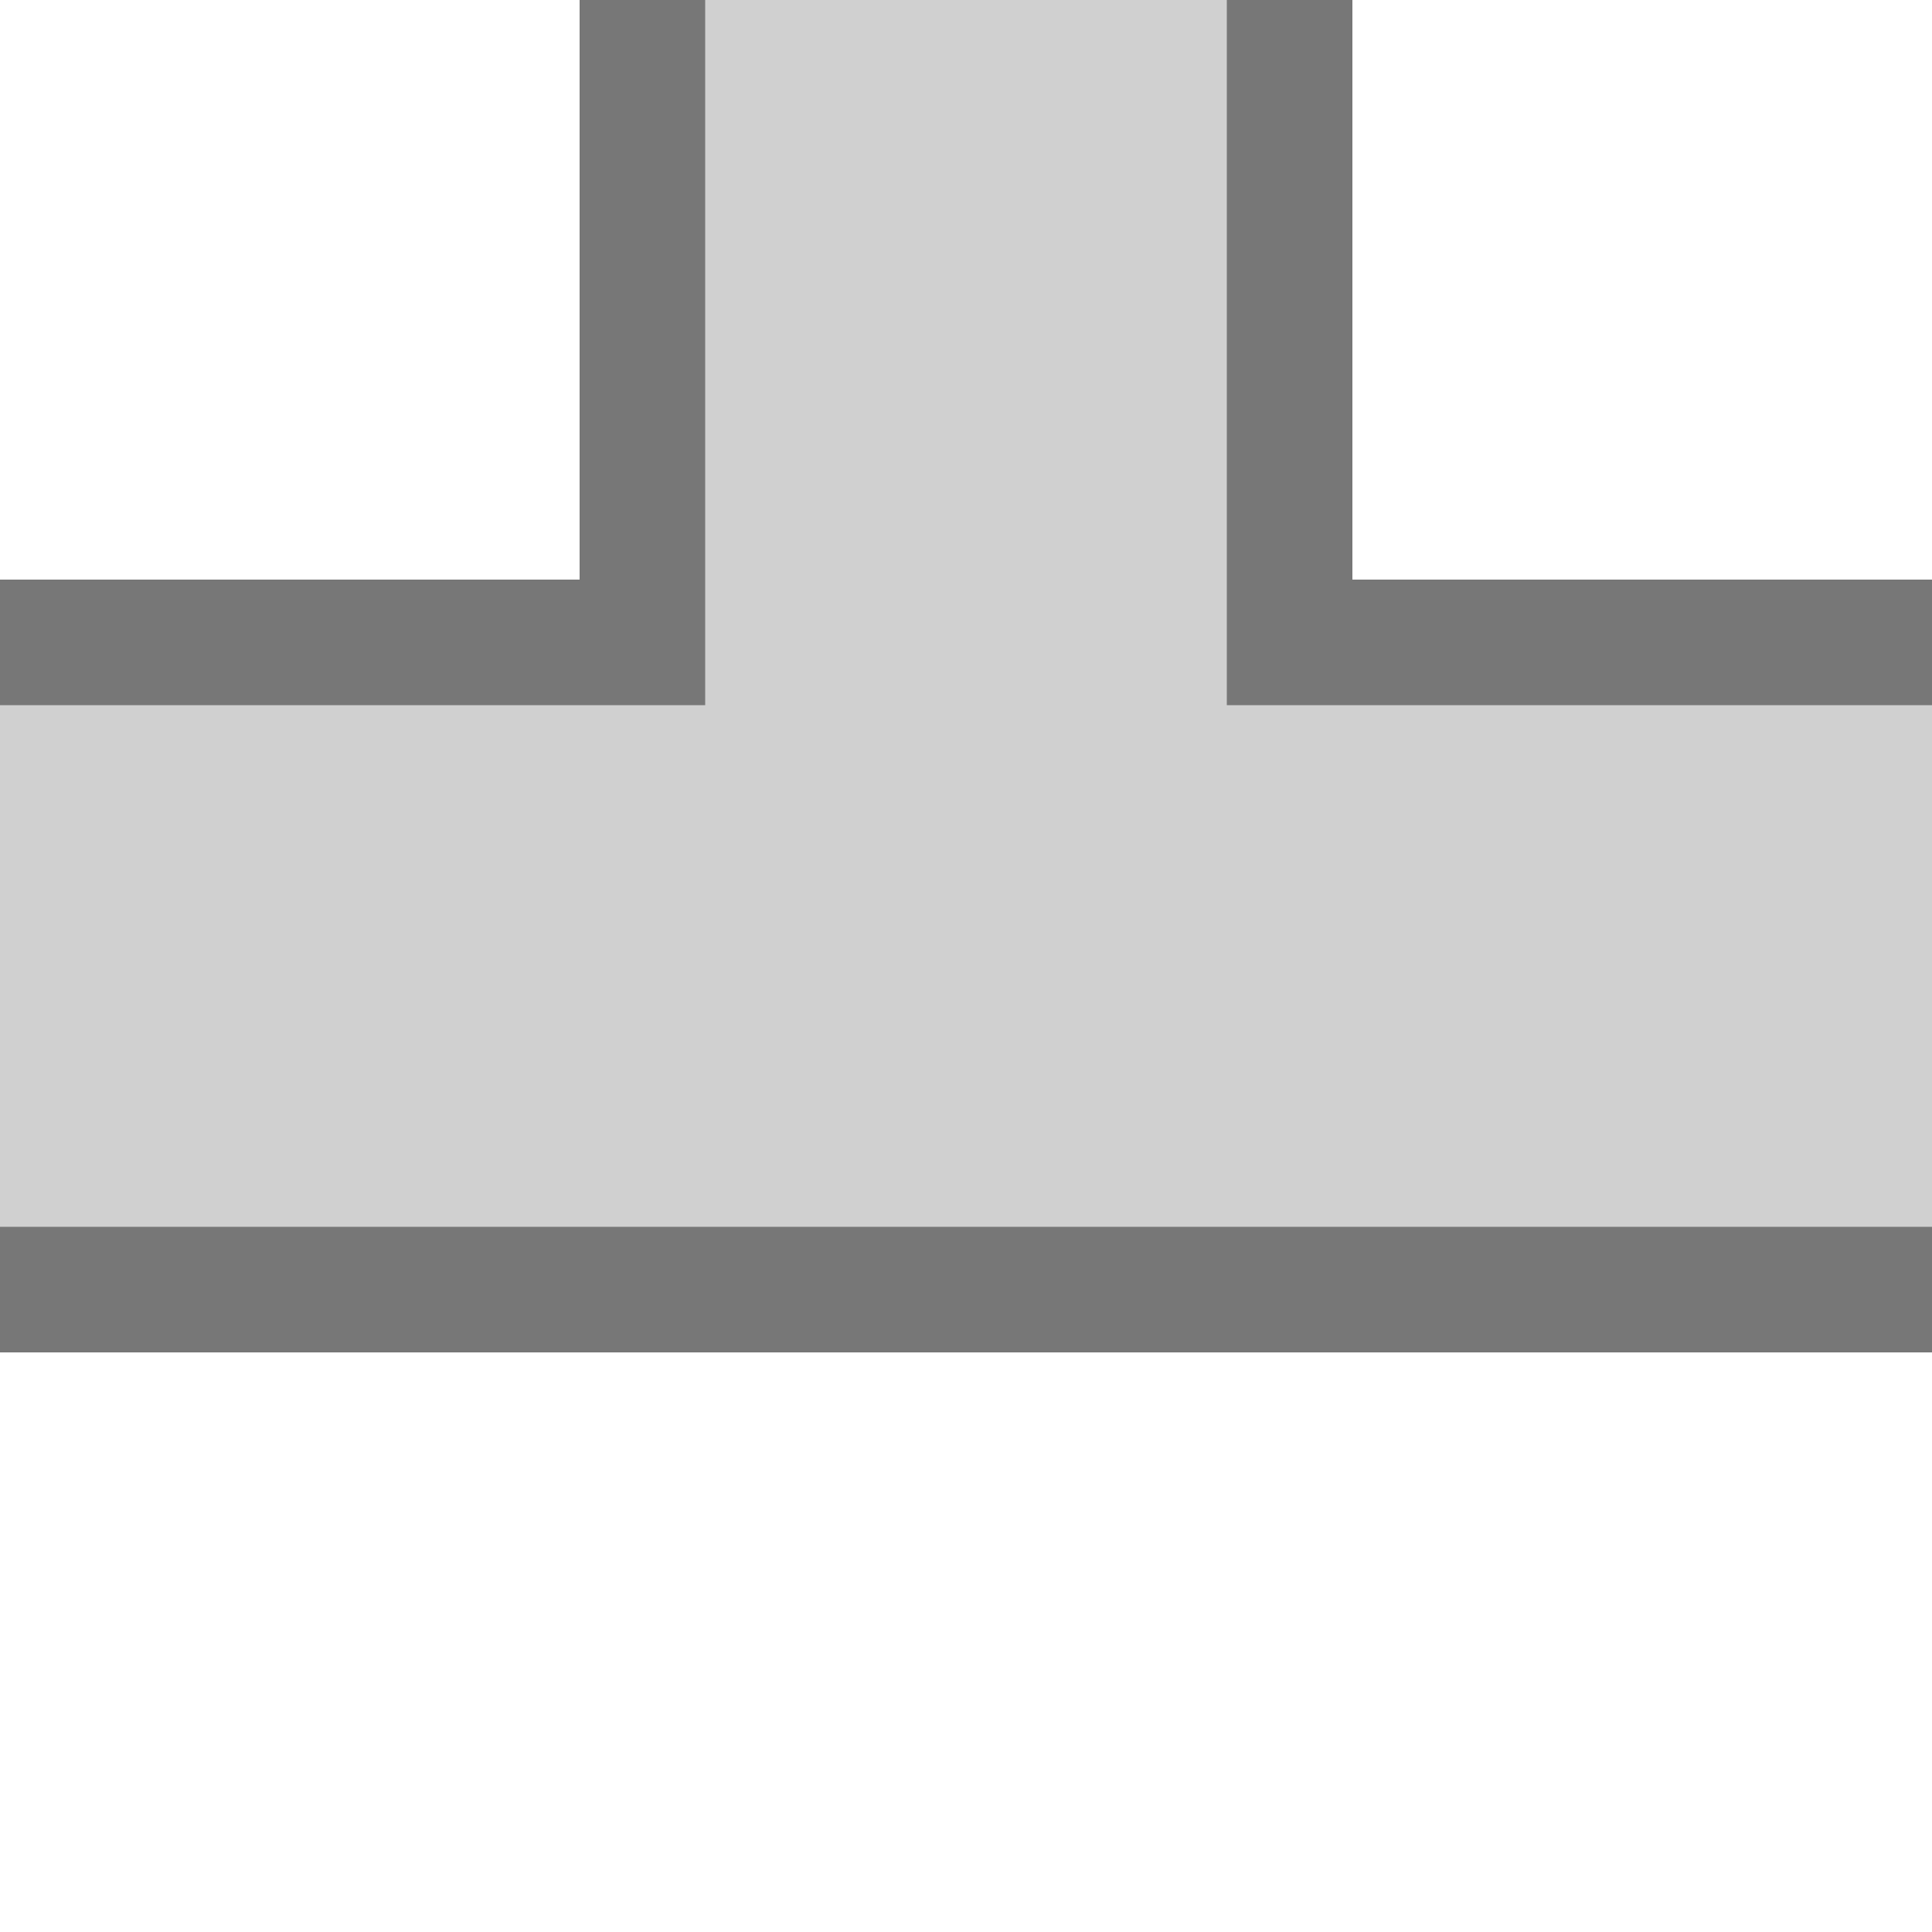
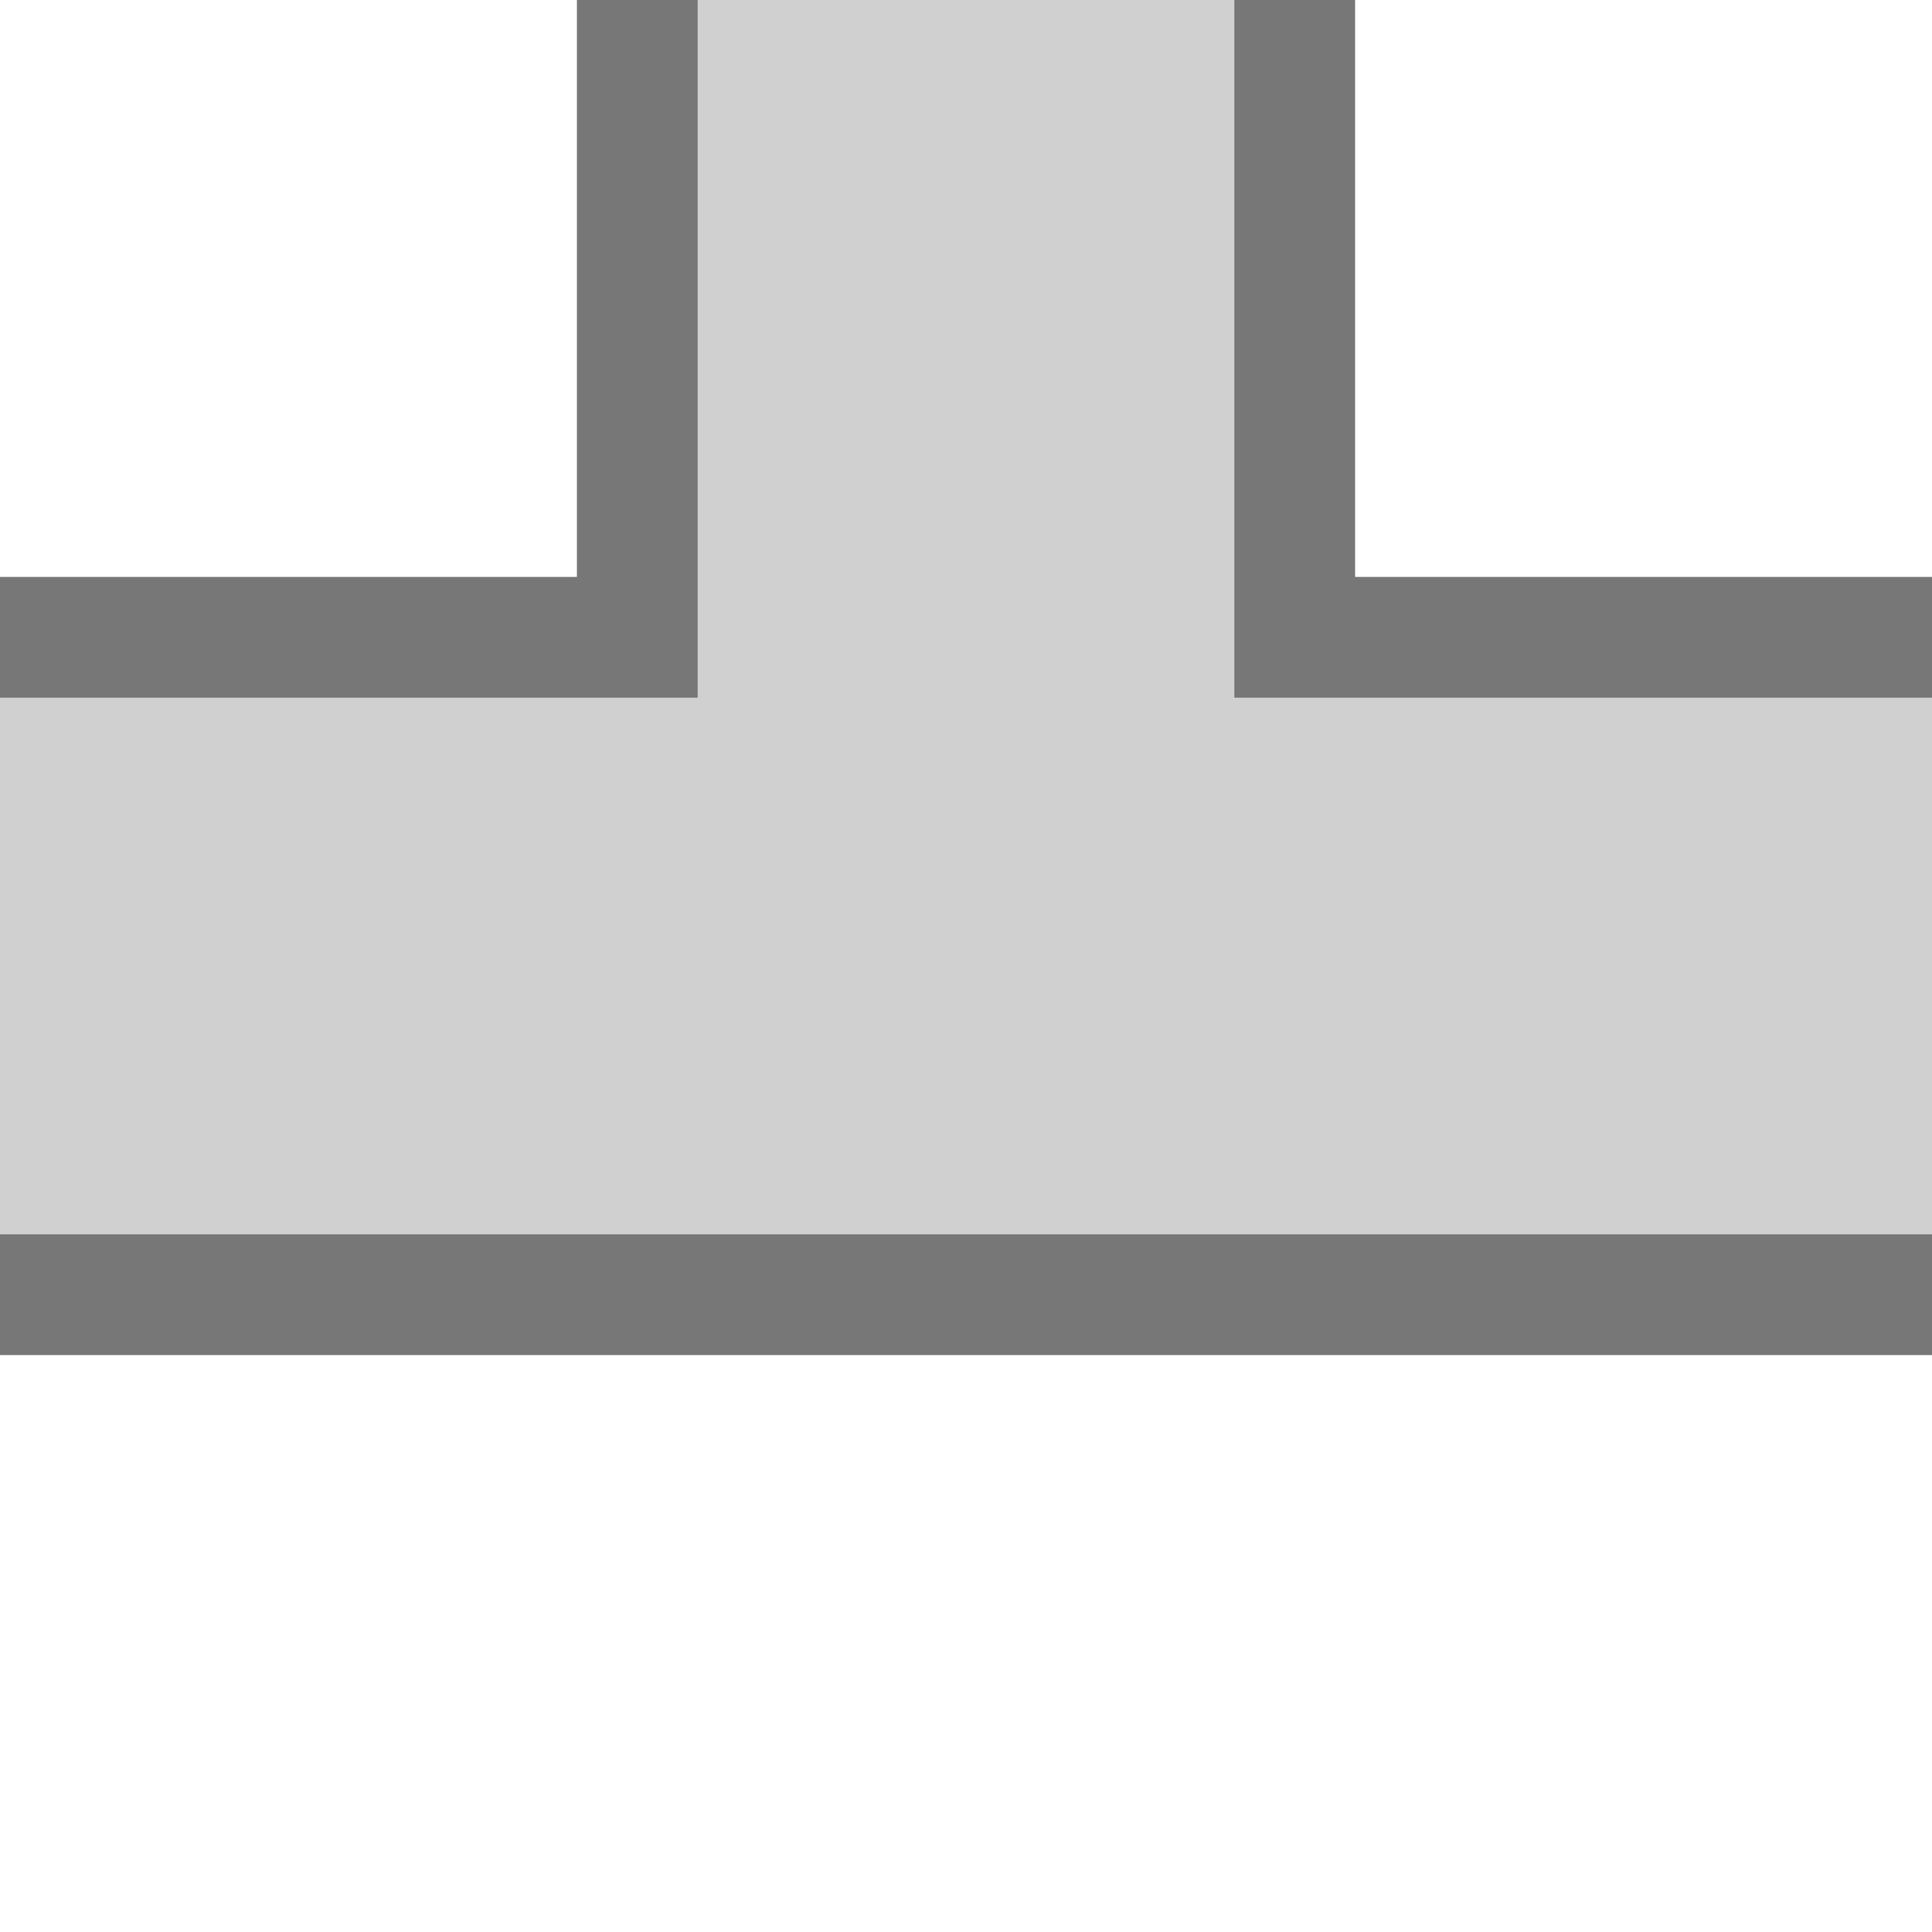
- <svg xmlns="http://www.w3.org/2000/svg" viewBox="0 0 144.0 144.0">
-   <path d="M0,43.2h100.8v57.6h-100.8z M43.2,43.2h100.8v57.6h-100.8z M43.2,0v100.8h57.6v-100.8z" fill="#777" />
-   <path d="M0,52.56h91.44v38.88h-91.44z M52.56,52.56h91.44v38.88h-91.44z M52.56,0v91.44h38.88v-91.44z" fill="#D0D0D0" />
+ <svg xmlns="http://www.w3.org/2000/svg" viewBox="0 0 144 144">
+   <path d="M0,43H43V0H101V43H144V101H0Z" fill="#777" />
+   <path d="M0,52H52V0H92V52H144V92H0Z" fill="#D0D0D0" />
</svg>
